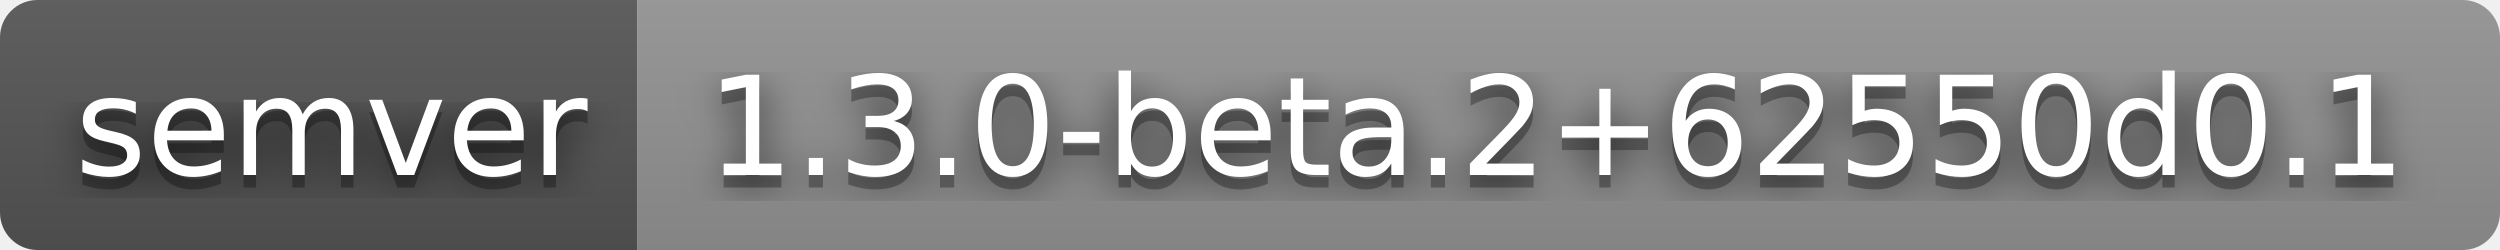
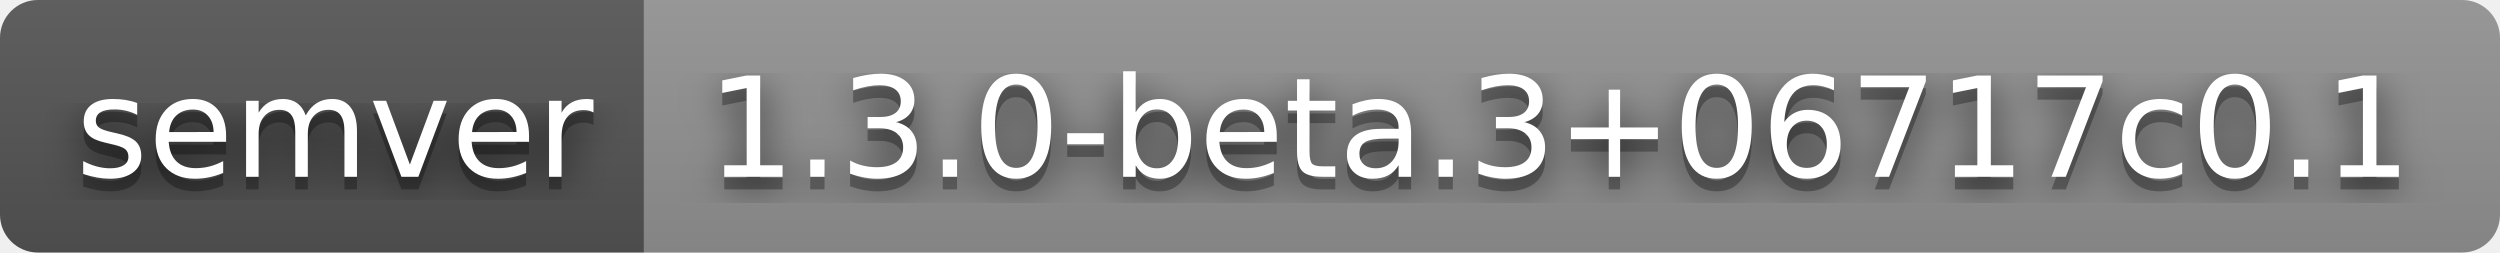
- <svg xmlns="http://www.w3.org/2000/svg" width="200" height="20" role="img" aria-label="semver: 1.3.0-beta.2+62550d0.1">
+ <svg xmlns="http://www.w3.org/2000/svg" width="198" height="20" role="img" aria-label="semver: 1.3.0-beta.3+06717c0.1">
  <filter id="blur">
    <feGaussianBlur stdDeviation="16" />
  </filter>
  <linearGradient id="s" x2="0" y2="100%">
    <stop offset="0" stop-color="#bbb" stop-opacity=".1" />
    <stop offset="1" stop-opacity=".1" />
  </linearGradient>
  <clipPath id="r">
-     <rect width="200" height="20" rx="3" />
+     <rect width="198" height="20" rx="3" />
  </clipPath>
  <g clip-path="url(#r)">
    <rect width="51" height="20" fill="#555" />
-     <rect x="51" width="149" height="20" fill="#939393" />
-     <rect width="200" height="20" fill="url(#s)" />
+     <rect x="51" width="147" height="20" fill="#939393" />
+     <rect width="198" height="20" fill="url(#s)" />
  </g>
  <g fill="#fff" text-anchor="middle" font-family="Verdana,Geneva,DejaVu Sans,sans-serif" text-rendering="geometricPrecision" font-size="110">
    <g transform="scale(.1)">
      <g aria-hidden="true" fill="#010101">
        <text x="265" y="150" fill-opacity=".8" filter="url(#blur)" textLength="410">semver</text>
        <text x="265" y="150" fill-opacity=".3" textLength="410">semver</text>
      </g>
      <text x="265" y="140" textLength="410">semver</text>
    </g>
    <g transform="scale(.1)">
      <g aria-hidden="true" fill="#010101">
-         <text x="1245" y="150" fill-opacity=".8" filter="url(#blur)" textLength="1390">1.3.0-beta.2+62550d0.1</text>
-         <text x="1245" y="150" fill-opacity=".3" textLength="1390">1.3.0-beta.2+62550d0.1</text>
+         <text x="1235" y="150" fill-opacity=".8" filter="url(#blur)" textLength="1370">1.3.0-beta.3+06717c0.1</text>
+         <text x="1235" y="150" fill-opacity=".3" textLength="1370">1.3.0-beta.3+06717c0.1</text>
      </g>
-       <text x="1245" y="140" textLength="1390">1.3.0-beta.2+62550d0.1</text>
+       <text x="1235" y="140" textLength="1370">1.3.0-beta.3+06717c0.1</text>
    </g>
  </g>
</svg>
